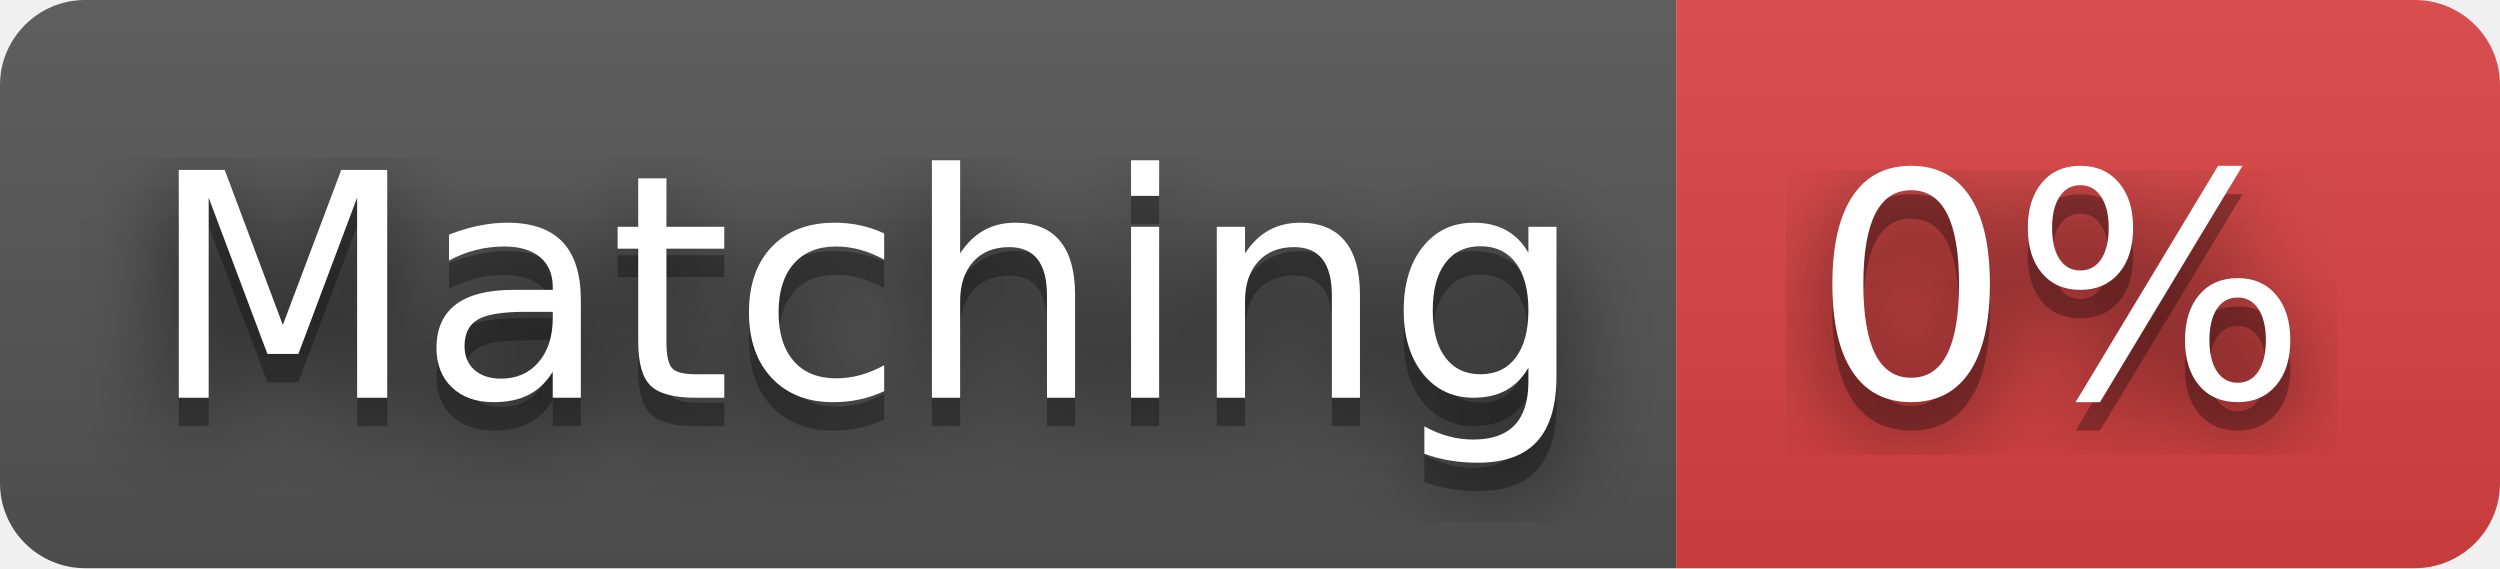
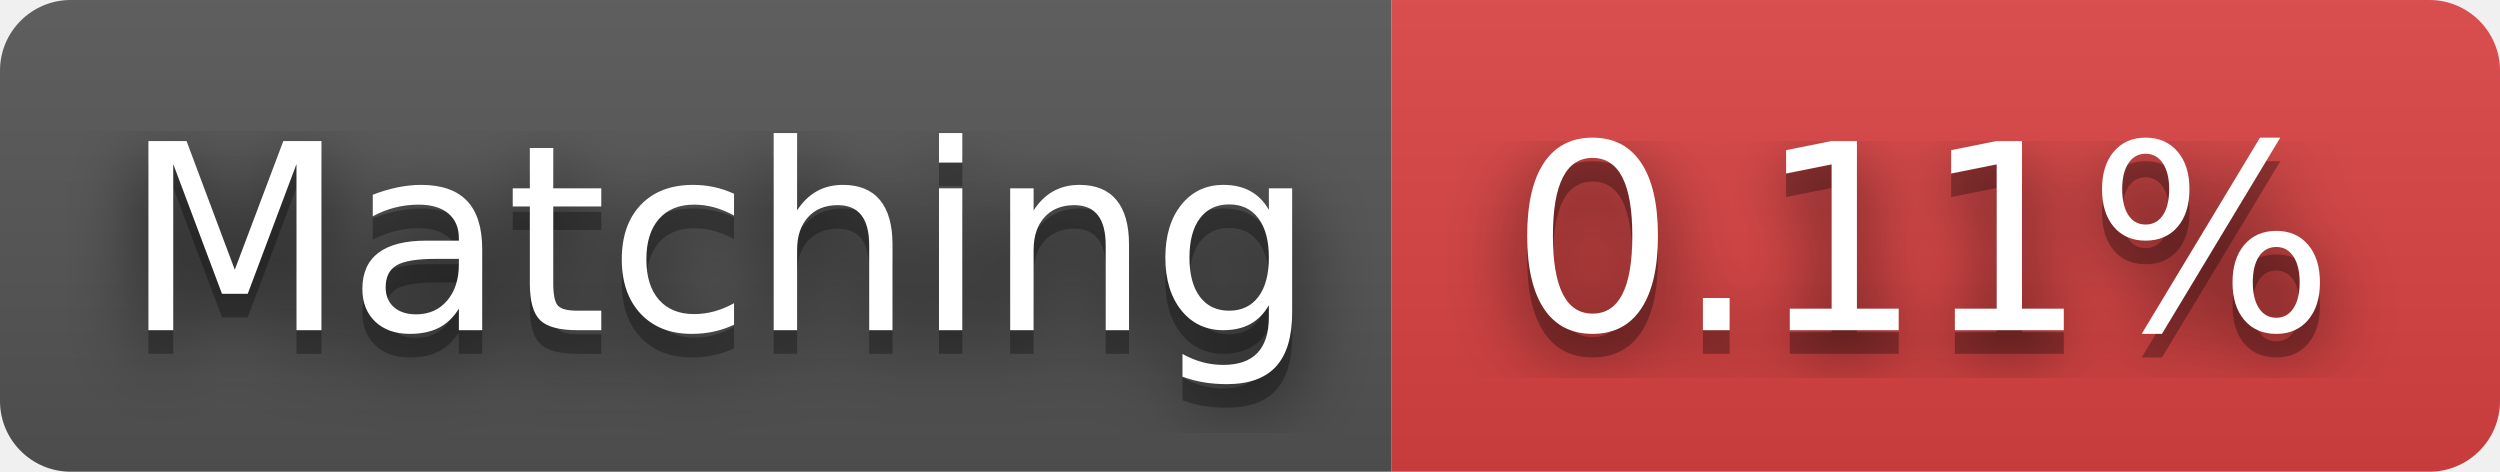
- <svg xmlns="http://www.w3.org/2000/svg" width="88" height="20" role="img" aria-label="Matching: 0%">
+ <svg xmlns="http://www.w3.org/2000/svg" width="106" height="20" role="img" aria-label="Matching: 0.11%">
  <filter id="blur">
    <feGaussianBlur stdDeviation="16" />
  </filter>
  <linearGradient id="s" x2="0" y2="100%">
    <stop offset="0" stop-color="#bbb" stop-opacity=".1" />
    <stop offset="1" stop-opacity=".1" />
  </linearGradient>
  <clipPath id="r">
-     <rect width="88" height="20" rx="3" />
+     <rect width="106" height="20" rx="3" />
  </clipPath>
  <g clip-path="url(#r)">
    <rect width="59" height="20" fill="#555" />
-     <rect x="59" width="29" height="20" fill="#dd4343" />
-     <rect width="88" height="20" fill="url(#s)" />
+     <rect x="59" width="47" height="20" fill="#dd4343" />
+     <rect width="106" height="20" fill="url(#s)" />
  </g>
  <g fill="#fff" text-anchor="middle" font-family="Verdana,Geneva,DejaVu Sans,sans-serif" text-rendering="geometricPrecision" font-size="110">
    <g transform="scale(.1)">
      <g aria-hidden="true" fill="#010101">
        <text x="305" y="150" fill-opacity=".8" filter="url(#blur)" textLength="490">Matching</text>
        <text x="305" y="150" fill-opacity=".3" textLength="490">Matching</text>
      </g>
      <text x="305" y="140" textLength="490">Matching</text>
    </g>
    <g transform="scale(.1)">
      <g aria-hidden="true" fill="#010101">
-         <text x="725" y="150" fill-opacity=".8" filter="url(#blur)" textLength="190">0%</text>
-         <text x="725" y="150" fill-opacity=".3" textLength="190">0%</text>
+         <text x="815" y="150" fill-opacity=".8" filter="url(#blur)" textLength="370">0.11%</text>
+         <text x="815" y="150" fill-opacity=".3" textLength="370">0.11%</text>
      </g>
-       <text x="725" y="140" textLength="190">0%</text>
+       <text x="815" y="140" textLength="370">0.11%</text>
    </g>
  </g>
</svg>
